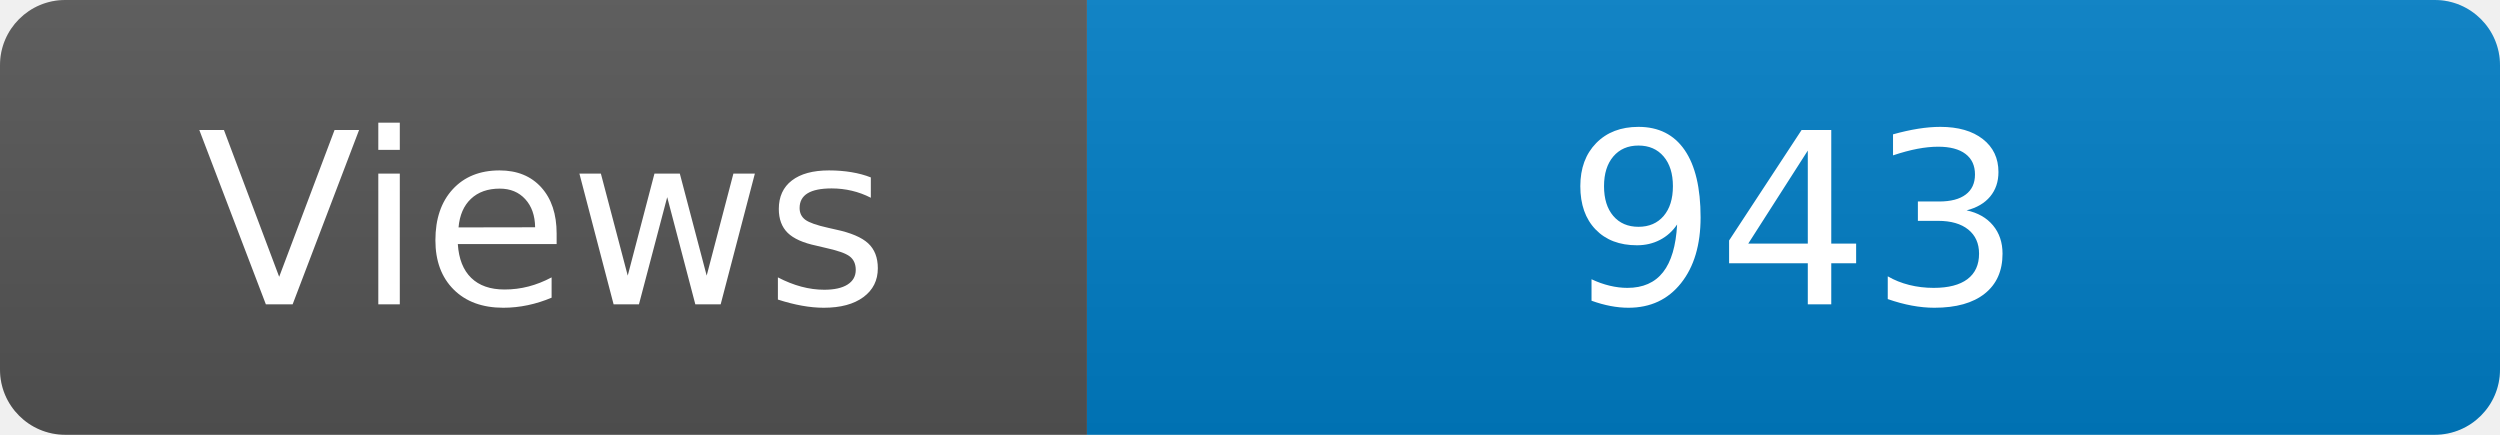
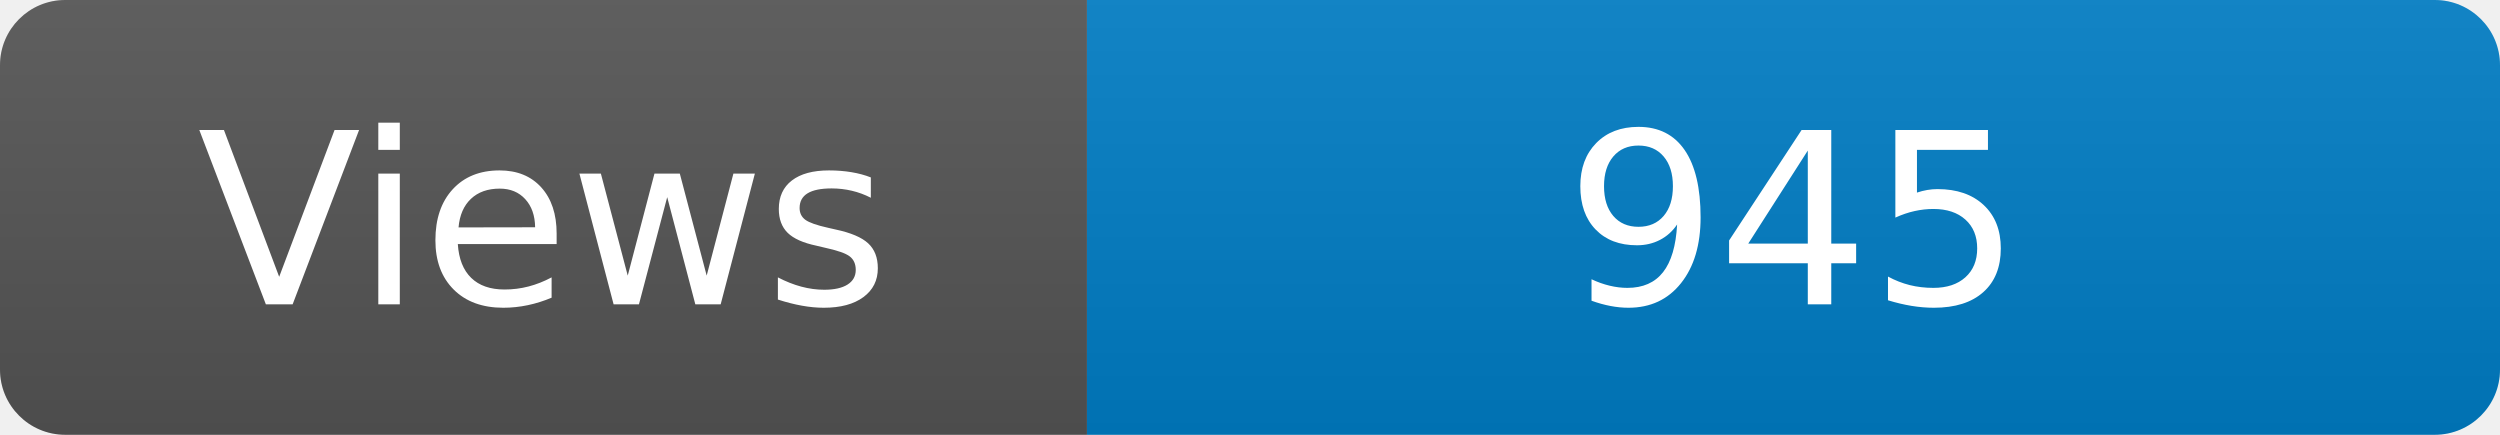
<svg xmlns="http://www.w3.org/2000/svg" width="115" height="20" role="img" aria-label="Maintained?: yes">
  <linearGradient id="s" x2="0" y2="100%">
    <stop offset="0" stop-color="#bbb" stop-opacity=".1" />
    <stop offset="1" stop-opacity=".1" />
  </linearGradient>
  <clipPath id="r">
    <rect width="115" height="20" rx="3" fill="#fff" />
  </clipPath>
  <g clip-path="url(#r)">
    <rect width="50" height="20" fill="#555" />
    <rect x="50" width="160" height="20" fill="#007ec6" />
    <rect width="115" height="20" fill="url(#s)" />
  </g>
  <g fill="#fff" text-anchor="middle" font-family="Verdana,Geneva,DejaVu Sans,sans-serif" font-size="110">
    <text x="250" y="140" transform="scale(.1)" fill="#fff">Views</text>
-     <text x="825" y="140" transform="scale(.1)" fill="#fff">943</text>
+     <text x="825" y="140" transform="scale(.1)" fill="#fff">945</text>
  </g>
</svg>
